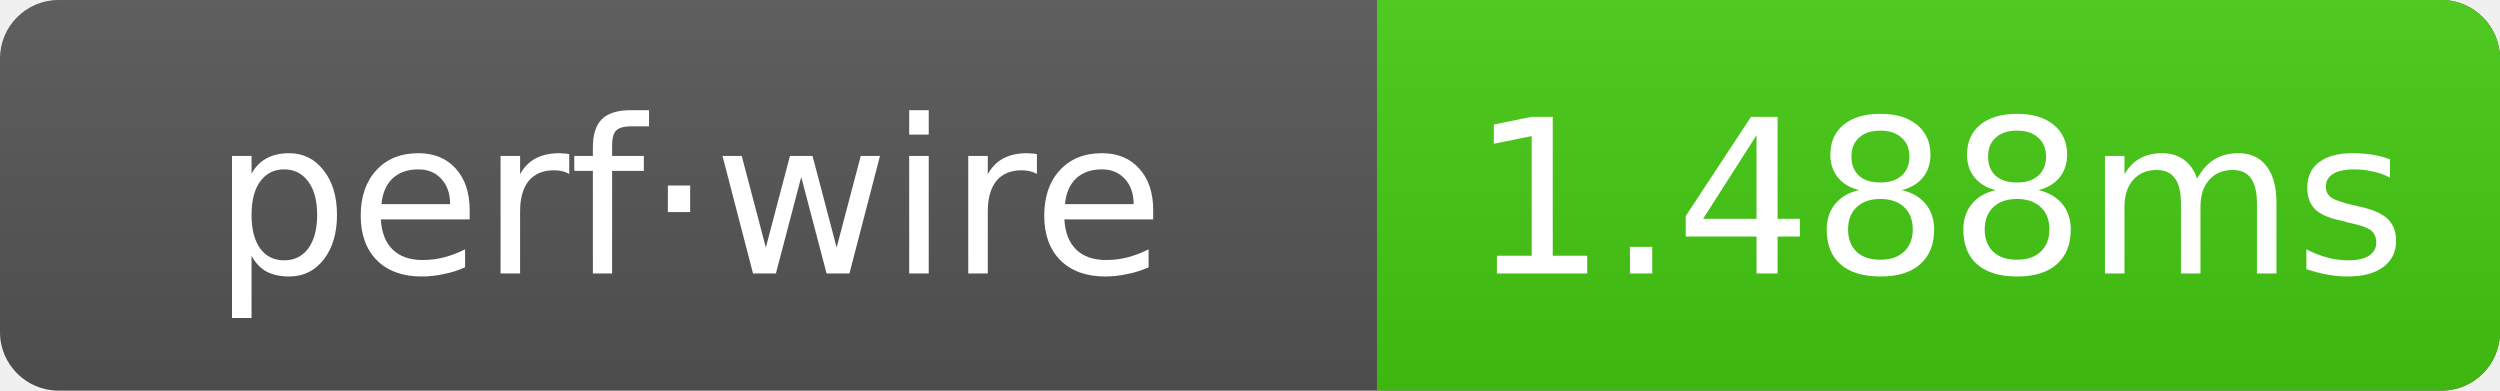
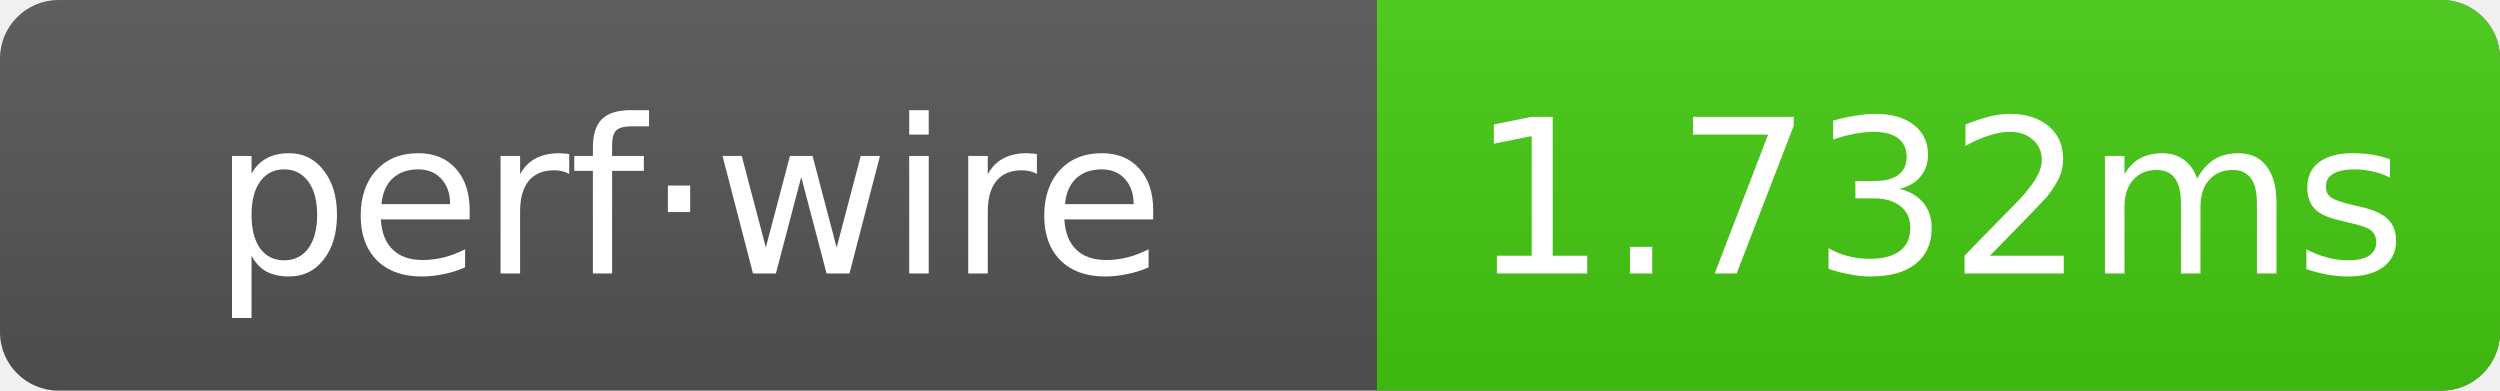
- <svg xmlns="http://www.w3.org/2000/svg" width="128" height="20" role="img" aria-label="perf·wire: 1.488ms">
+ <svg xmlns="http://www.w3.org/2000/svg" width="128" height="20" role="img" aria-label="perf·wire: 1.732ms">
  <linearGradient id="g" x2="0" y2="100%">
    <stop offset="0" stop-color="#bbb" stop-opacity=".1" />
    <stop offset="1" stop-opacity=".1" />
  </linearGradient>
  <clipPath id="r">
    <rect width="128" height="20" rx="3" fill="#fff" />
  </clipPath>
  <g clip-path="url(#r)">
    <rect width="128" height="20" fill="#555" />
    <rect x="70.5" width="57.5" height="20" fill="#4c1" />
    <rect width="128" height="20" fill="url(#g)" />
  </g>
  <g text-anchor="middle" font-family="Verdana,Geneva,DejaVu Sans,sans-serif" font-size="11" fill="#fff">
    <text x="35.25" y="14">perf·wire</text>
-     <text x="99.25" y="14">1.488ms</text>
+     <text x="99.25" y="14">1.732ms</text>
  </g>
</svg>
